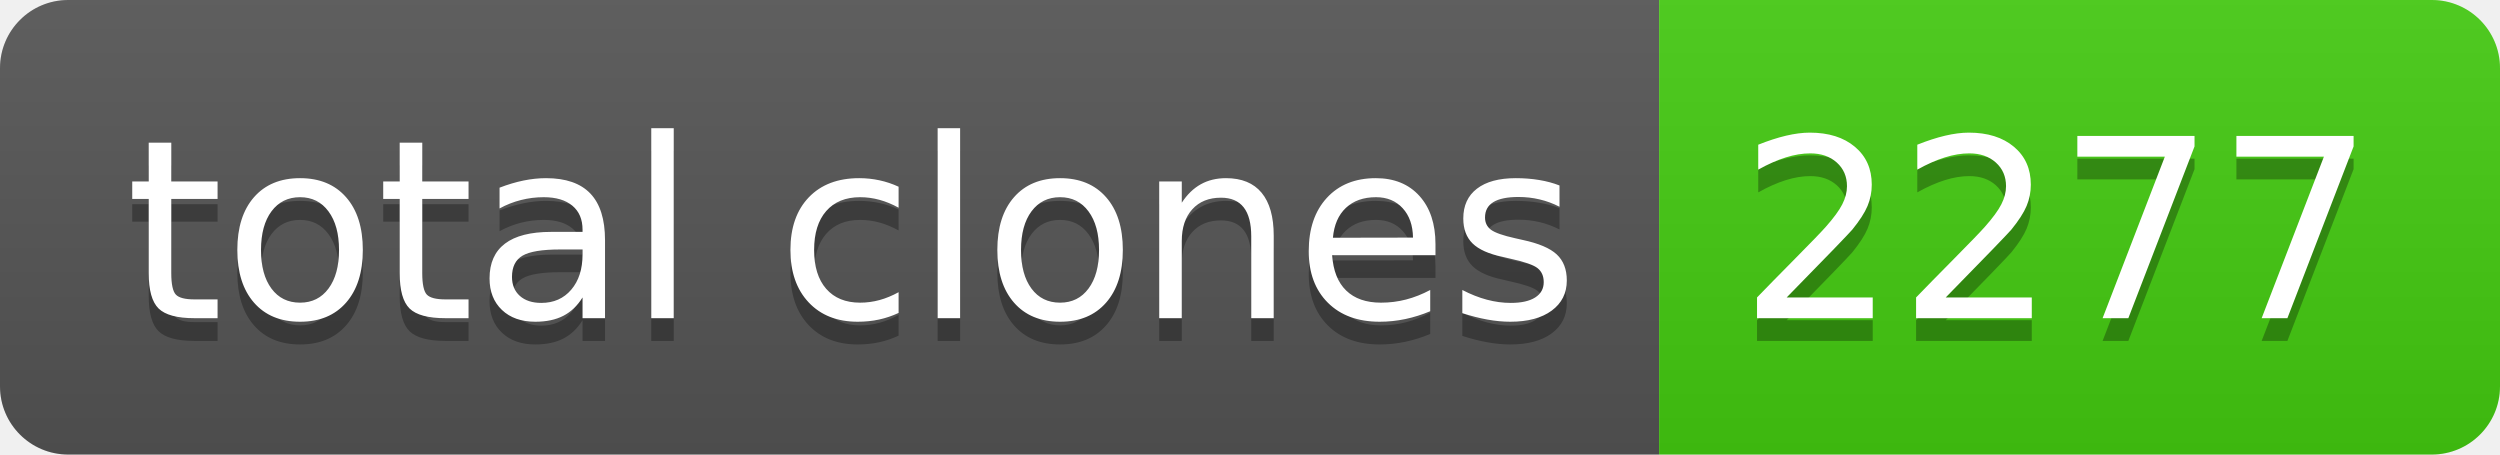
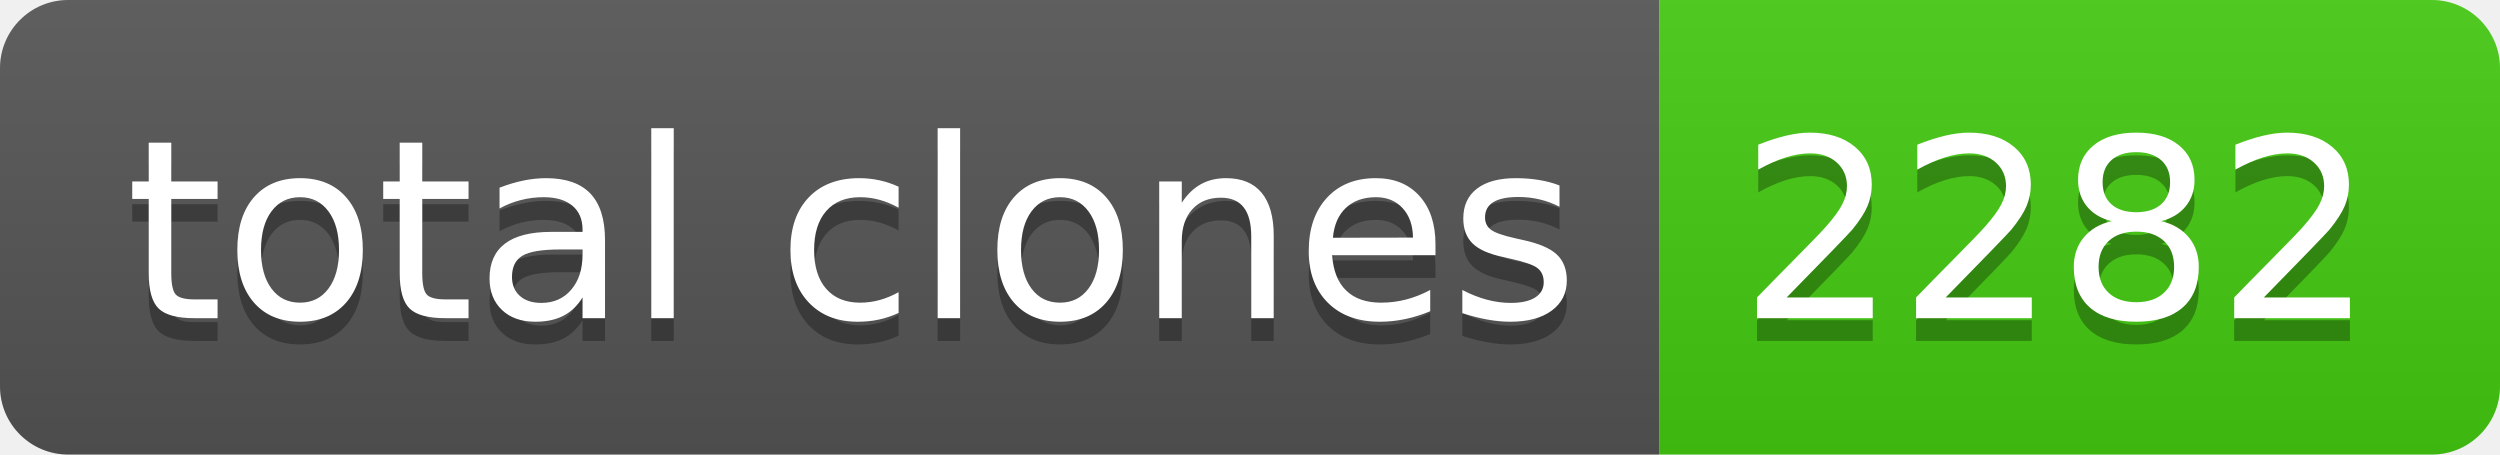
- <svg xmlns="http://www.w3.org/2000/svg" width="110" height="20" role="img" aria-label="total clones: 2277">
+ <svg xmlns="http://www.w3.org/2000/svg" width="110" height="20" role="img" aria-label="total clones: 2282">
  <linearGradient id="s" x2="0" y2="100%">
    <stop offset="0" stop-color="#bbb" stop-opacity=".1" />
    <stop offset="1" stop-opacity=".1" />
  </linearGradient>
  <clipPath id="r">
    <rect width="110" height="20" rx="3" fill="#fff" />
  </clipPath>
  <g clip-path="url(#r)">
    <rect width="73" height="20" fill="#555" />
    <rect x="73" width="37" height="20" fill="#4c1" />
    <rect width="110" height="20" fill="url(#s)" />
  </g>
  <g fill="#fff" text-anchor="middle" font-family="Verdana,Geneva,DejaVu Sans,sans-serif" text-rendering="geometricPrecision" font-size="110">
    <text aria-hidden="true" x="375" y="150" fill="#010101" fill-opacity=".3" transform="scale(.1)" textLength="630">total clones</text>
    <text x="375" y="140" transform="scale(.1)" fill="#fff" textLength="630">total clones</text>
-     <text aria-hidden="true" x="905" y="150" fill="#010101" fill-opacity=".3" transform="scale(.1)" textLength="270">2277</text>
-     <text x="905" y="140" transform="scale(.1)" fill="#fff" textLength="270">2277</text>
+     <text aria-hidden="true" x="905" y="150" fill="#010101" fill-opacity=".3" transform="scale(.1)" textLength="270">2282</text>
+     <text x="905" y="140" transform="scale(.1)" fill="#fff" textLength="270">2282</text>
  </g>
</svg>
